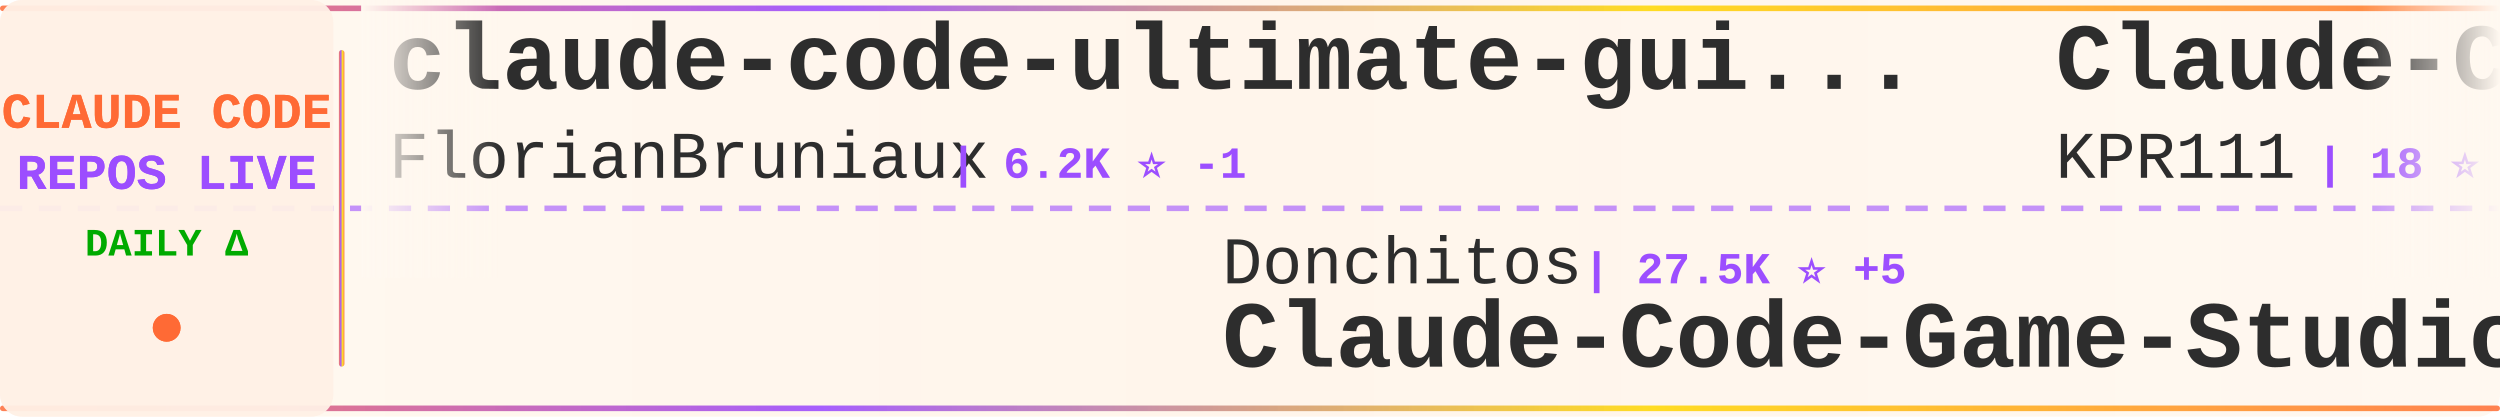
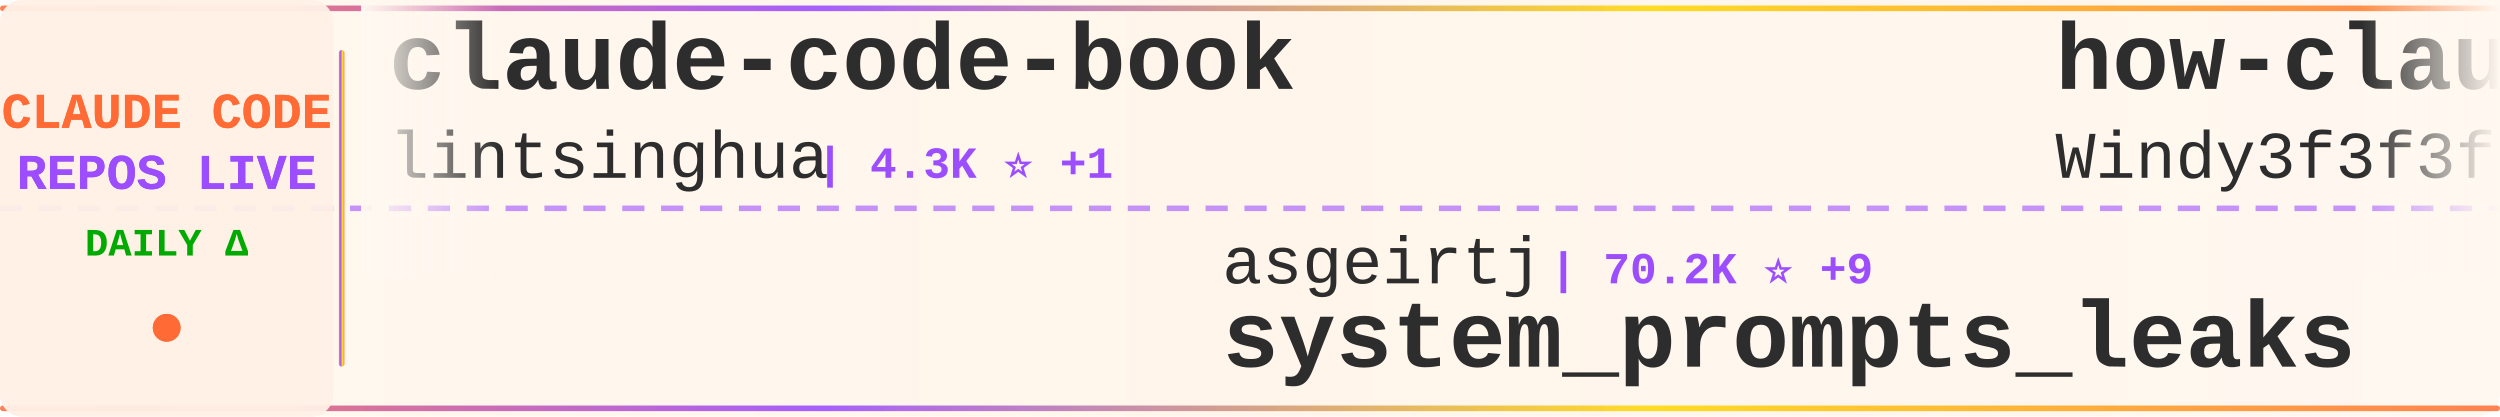
<svg xmlns="http://www.w3.org/2000/svg" width="900" height="150">
  <defs>
    <linearGradient id="tickerBg" x1="0%" y1="0%" x2="100%" y2="0%">
      <stop offset="0%" style="stop-color:#fff8f0;stop-opacity:0.98" />
      <stop offset="50%" style="stop-color:#fff5eb;stop-opacity:1" />
      <stop offset="100%" style="stop-color:#fff8f0;stop-opacity:0.98" />
    </linearGradient>
    <linearGradient id="borderGrad" x1="0%" y1="0%" x2="100%" y2="0%">
      <stop offset="0%" style="stop-color:#FF6B35;stop-opacity:0.85">
        <animate attributeName="stop-opacity" values="0.85;1;0.85" dur="2s" repeatCount="indefinite" />
      </stop>
      <stop offset="33%" style="stop-color:#9C4EFF;stop-opacity:0.9">
        <animate attributeName="stop-opacity" values="0.9;1;0.9" dur="2.2s" repeatCount="indefinite" />
      </stop>
      <stop offset="66%" style="stop-color:#FFD700;stop-opacity:0.85">
        <animate attributeName="stop-opacity" values="0.85;1;0.85" dur="1.8s" repeatCount="indefinite" />
      </stop>
      <stop offset="100%" style="stop-color:#FF6B35;stop-opacity:0.85">
        <animate attributeName="stop-opacity" values="0.85;1;0.85" dur="2s" repeatCount="indefinite" />
      </stop>
    </linearGradient>
    <filter id="textGlow">
      <feGaussianBlur stdDeviation="0.15" result="coloredBlur" />
      <feMerge>
        <feMergeNode in="coloredBlur" />
        <feMergeNode in="SourceGraphic" />
      </feMerge>
    </filter>
    <filter id="metricGlow">
      <feGaussianBlur stdDeviation="0.2" result="coloredBlur" />
      <feMerge>
        <feMergeNode in="coloredBlur" />
        <feMergeNode in="SourceGraphic" />
      </feMerge>
    </filter>
    <linearGradient id="leftFade" x1="0%" y1="0%" x2="100%" y2="0%">
      <stop offset="0%" style="stop-color:#fff8f0;stop-opacity:1" />
      <stop offset="100%" style="stop-color:#fff8f0;stop-opacity:0" />
    </linearGradient>
    <linearGradient id="rightFade" x1="0%" y1="0%" x2="100%" y2="0%">
      <stop offset="0%" style="stop-color:#fff8f0;stop-opacity:0" />
      <stop offset="100%" style="stop-color:#fff8f0;stop-opacity:1" />
    </linearGradient>
  </defs>
  <rect width="900" height="150" fill="url(#tickerBg)" rx="8" />
  <rect x="0" y="2" width="900" height="2" fill="url(#borderGrad)" rx="1" />
  <rect x="0" y="146" width="900" height="2" fill="url(#borderGrad)" rx="1" />
  <line x1="0" y1="75" x2="900" y2="75" stroke="#9C4EFF" stroke-width="2" stroke-dasharray="8 6" opacity="0.6" />
  <rect x="0" y="0" width="120" height="150" fill="#fff0e6" opacity="0.95" rx="8" />
  <text x="60" y="46" font-family="'Courier New', monospace" font-size="18" font-weight="bold" fill="#FF6B35" text-anchor="middle" filter="url(#textGlow)">
    CLAUDE CODE
  </text>
  <text x="60" y="68" font-family="'Courier New', monospace" font-size="18" font-weight="bold" fill="#9C4EFF" text-anchor="middle" filter="url(#textGlow)">
    REPOS LIVE
  </text>
  <text x="60" y="92" font-family="'Courier New', monospace" font-size="14" font-weight="bold" fill="#00aa00" text-anchor="middle">
    DAILY Δ
  </text>
  <circle cx="60" cy="118" r="5" fill="#FF6B35" filter="url(#metricGlow)">
    <animate attributeName="r" values="4;6;4" dur="1.5s" repeatCount="indefinite" />
    <animate attributeName="opacity" values="0.6;1;0.6" dur="1.5s" repeatCount="indefinite" />
  </circle>
  <rect x="122" y="18" width="2" height="114" fill="url(#borderGrad)" rx="1" />
  <clipPath id="tickerClip">
    <rect x="130" y="0" width="770" height="150" />
  </clipPath>
  <g clip-path="url(#tickerClip)">
    <g id="tickerItems">
      <animateTransform attributeName="transform" attributeType="XML" type="translate" from="0 0" to="-3000 0" dur="54s" repeatCount="indefinite" />
      <g transform="translate(0, 0)">
-         <text x="140" y="32" font-family="'Courier New', monospace" font-size="34" font-weight="bold" fill="#2d2d2d">claude-code-ultimate-gui...</text>
-         <text x="140" y="64" font-family="'Courier New', monospace" font-size="24" font-weight="normal" fill="#2d2d2d" opacity="1.0">FlorianBruniaux</text>
-         <text x="342" y="64" font-family="'Courier New', monospace" font-size="16" font-weight="bold" fill="#9C4EFF"> | 6.2K ⭐ -1</text>
+         <text x="140" y="32" font-family="'Courier New', monospace" font-size="34" font-weight="bold" fill="#2d2d2d">claude-code-book</text>
+         <text x="140" y="64" font-family="'Courier New', monospace" font-size="24" font-weight="normal" fill="#2d2d2d" opacity="1.0">lintsinghua</text>
+         <text x="294" y="64" font-family="'Courier New', monospace" font-size="16" font-weight="bold" fill="#9C4EFF"> | 4.3K ⭐ +1</text>
      </g>
      <g transform="translate(300, 0)">
-         <text x="140" y="102" font-family="'Courier New', monospace" font-size="24" font-weight="normal" fill="#2d2d2d" opacity="1.0">Donchitos</text>
-         <text x="270" y="102" font-family="'Courier New', monospace" font-size="16" font-weight="bold" fill="#9C4EFF"> | 27.5K ⭐ +5</text>
-         <text x="140" y="132" font-family="'Courier New', monospace" font-size="34" font-weight="bold" fill="#2d2d2d">Claude-Code-Game-Studios</text>
+         <text x="140" y="102" font-family="'Courier New', monospace" font-size="24" font-weight="normal" fill="#2d2d2d" opacity="1.0">asgeirtj</text>
+         <text x="258" y="102" font-family="'Courier New', monospace" font-size="16" font-weight="bold" fill="#9C4EFF"> | 70.2K ⭐ +9</text>
+         <text x="140" y="132" font-family="'Courier New', monospace" font-size="34" font-weight="bold" fill="#2d2d2d">system_prompts_leaks</text>
      </g>
      <g transform="translate(600, 0)">
-         <text x="140" y="32" font-family="'Courier New', monospace" font-size="34" font-weight="bold" fill="#2d2d2d">Claude-Code</text>
-         <text x="140" y="64" font-family="'Courier New', monospace" font-size="24" font-weight="normal" fill="#2d2d2d" opacity="1.0">KPR111</text>
-         <text x="234" y="64" font-family="'Courier New', monospace" font-size="16" font-weight="bold" fill="#9C4EFF"> | 18 ⭐</text>
+         <text x="140" y="32" font-family="'Courier New', monospace" font-size="34" font-weight="bold" fill="#2d2d2d">how-claude-code-works</text>
+         <text x="140" y="64" font-family="'Courier New', monospace" font-size="24" font-weight="normal" fill="#2d2d2d" opacity="1.0">Windy3f3f3f3f</text>
+         <text x="318" y="64" font-family="'Courier New', monospace" font-size="16" font-weight="bold" fill="#9C4EFF"> | 3.8K ⭐ +1</text>
      </g>
      <g transform="translate(900, 0)">
-         <text x="140" y="102" font-family="'Courier New', monospace" font-size="24" font-weight="normal" fill="#2d2d2d" opacity="1.0">liuup</text>
-         <text x="222" y="102" font-family="'Courier New', monospace" font-size="16" font-weight="bold" fill="#9C4EFF"> | 4.0K ⭐</text>
-         <text x="140" y="132" font-family="'Courier New', monospace" font-size="34" font-weight="bold" fill="#2d2d2d">claude-code-analysis</text>
+         <text x="140" y="102" font-family="'Courier New', monospace" font-size="24" font-weight="normal" fill="#2d2d2d" opacity="1.0">Yeachan-Heo</text>
+         <text x="294" y="102" font-family="'Courier New', monospace" font-size="16" font-weight="bold" fill="#9C4EFF"> | 40.3K ⭐ +3</text>
+         <text x="140" y="132" font-family="'Courier New', monospace" font-size="34" font-weight="bold" fill="#2d2d2d">oh-my-claudecode</text>
      </g>
      <g transform="translate(1200, 0)">
-         <text x="140" y="32" font-family="'Courier New', monospace" font-size="34" font-weight="bold" fill="#2d2d2d">everything-claude-code-z...</text>
-         <text x="140" y="64" font-family="'Courier New', monospace" font-size="24" font-weight="normal" fill="#2d2d2d" opacity="1.0">xu-xiang</text>
-         <text x="258" y="64" font-family="'Courier New', monospace" font-size="16" font-weight="bold" fill="#9C4EFF"> | 2.0K ⭐</text>
+         <text x="140" y="32" font-family="'Courier New', monospace" font-size="34" font-weight="bold" fill="#2d2d2d">awesome-claude-code-suba...</text>
+         <text x="140" y="64" font-family="'Courier New', monospace" font-size="24" font-weight="normal" fill="#2d2d2d" opacity="1.0">VoltAgent</text>
+         <text x="270" y="64" font-family="'Courier New', monospace" font-size="16" font-weight="bold" fill="#9C4EFF"> | 26.1K ⭐ +4</text>
      </g>
      <g transform="translate(1500, 0)">
-         <text x="140" y="102" font-family="'Courier New', monospace" font-size="24" font-weight="normal" fill="#2d2d2d" opacity="1.0">andrew-kramer-inno</text>
-         <text x="378" y="102" font-family="'Courier New', monospace" font-size="16" font-weight="bold" fill="#9C4EFF"> | 594 ⭐</text>
-         <text x="140" y="132" font-family="'Courier New', monospace" font-size="34" font-weight="bold" fill="#2d2d2d">claude-code-source-build</text>
+         <text x="140" y="102" font-family="'Courier New', monospace" font-size="24" font-weight="normal" fill="#2d2d2d" opacity="1.0">darcyegb</text>
+         <text x="258" y="102" font-family="'Courier New', monospace" font-size="16" font-weight="bold" fill="#9C4EFF"> | 780 ⭐</text>
+         <text x="140" y="132" font-family="'Courier New', monospace" font-size="34" font-weight="bold" fill="#2d2d2d">ClaudeCodeAgents</text>
      </g>
      <g transform="translate(1800, 0)">
-         <text x="140" y="32" font-family="'Courier New', monospace" font-size="34" font-weight="bold" fill="#2d2d2d">claude-code-system-promp...</text>
-         <text x="140" y="64" font-family="'Courier New', monospace" font-size="24" font-weight="normal" fill="#2d2d2d" opacity="1.0">Piebald-AI</text>
-         <text x="282" y="64" font-family="'Courier New', monospace" font-size="16" font-weight="bold" fill="#9C4EFF"> | 13.0K ⭐ +2</text>
+         <text x="140" y="32" font-family="'Courier New', monospace" font-size="34" font-weight="bold" fill="#2d2d2d">Claude-code</text>
+         <text x="140" y="64" font-family="'Courier New', monospace" font-size="24" font-weight="normal" fill="#2d2d2d" opacity="1.0">fazxes</text>
+         <text x="234" y="64" font-family="'Courier New', monospace" font-size="16" font-weight="bold" fill="#9C4EFF"> | 245 ⭐</text>
      </g>
      <g transform="translate(2100, 0)">
-         <text x="140" y="102" font-family="'Courier New', monospace" font-size="24" font-weight="normal" fill="#2d2d2d" opacity="1.0">SeemSeam</text>
-         <text x="258" y="102" font-family="'Courier New', monospace" font-size="16" font-weight="bold" fill="#9C4EFF"> | 3.6K ⭐</text>
-         <text x="140" y="132" font-family="'Courier New', monospace" font-size="34" font-weight="bold" fill="#2d2d2d">claude_codex_bridge</text>
+         <text x="140" y="102" font-family="'Courier New', monospace" font-size="24" font-weight="normal" fill="#2d2d2d" opacity="1.0">ponponon</text>
+         <text x="258" y="102" font-family="'Courier New', monospace" font-size="16" font-weight="bold" fill="#9C4EFF"> | 2.3K ⭐</text>
+         <text x="140" y="132" font-family="'Courier New', monospace" font-size="34" font-weight="bold" fill="#2d2d2d">claude_code_src</text>
      </g>
      <g transform="translate(2400, 0)">
-         <text x="140" y="32" font-family="'Courier New', monospace" font-size="34" font-weight="bold" fill="#2d2d2d">claude-code-rust</text>
-         <text x="140" y="64" font-family="'Courier New', monospace" font-size="24" font-weight="normal" fill="#2d2d2d" opacity="1.0">lorryjovens-hub</text>
-         <text x="342" y="64" font-family="'Courier New', monospace" font-size="16" font-weight="bold" fill="#9C4EFF"> | 1.7K ⭐</text>
+         <text x="140" y="32" font-family="'Courier New', monospace" font-size="34" font-weight="bold" fill="#2d2d2d">edmunds-claude-code</text>
+         <text x="140" y="64" font-family="'Courier New', monospace" font-size="24" font-weight="normal" fill="#2d2d2d" opacity="1.0">edmund-io</text>
+         <text x="270" y="64" font-family="'Courier New', monospace" font-size="16" font-weight="bold" fill="#9C4EFF"> | 1.5K ⭐</text>
      </g>
      <g transform="translate(2700, 0)">
-         <text x="140" y="102" font-family="'Courier New', monospace" font-size="24" font-weight="normal" fill="#2d2d2d" opacity="1.0">1rgs</text>
-         <text x="210" y="102" font-family="'Courier New', monospace" font-size="16" font-weight="bold" fill="#9C4EFF"> | 3.8K ⭐</text>
-         <text x="140" y="132" font-family="'Courier New', monospace" font-size="34" font-weight="bold" fill="#2d2d2d">claude-code-proxy</text>
+         <text x="140" y="102" font-family="'Courier New', monospace" font-size="24" font-weight="normal" fill="#2d2d2d" opacity="1.0">repowise-dev</text>
+         <text x="306" y="102" font-family="'Courier New', monospace" font-size="16" font-weight="bold" fill="#9C4EFF"> | 1.2K ⭐</text>
+         <text x="140" y="132" font-family="'Courier New', monospace" font-size="34" font-weight="bold" fill="#2d2d2d">claude-code-prompts</text>
      </g>
      <g transform="translate(3000, 0)">
-         <text x="140" y="32" font-family="'Courier New', monospace" font-size="34" font-weight="bold" fill="#2d2d2d">claude-code-ultimate-gui...</text>
-         <text x="140" y="64" font-family="'Courier New', monospace" font-size="24" font-weight="normal" fill="#2d2d2d" opacity="1.0">FlorianBruniaux</text>
-         <text x="342" y="64" font-family="'Courier New', monospace" font-size="16" font-weight="bold" fill="#9C4EFF"> | 6.2K ⭐ -1</text>
+         <text x="140" y="32" font-family="'Courier New', monospace" font-size="34" font-weight="bold" fill="#2d2d2d">claude-code-book</text>
+         <text x="140" y="64" font-family="'Courier New', monospace" font-size="24" font-weight="normal" fill="#2d2d2d" opacity="1.0">lintsinghua</text>
+         <text x="294" y="64" font-family="'Courier New', monospace" font-size="16" font-weight="bold" fill="#9C4EFF"> | 4.3K ⭐ +1</text>
      </g>
      <g transform="translate(3300, 0)">
-         <text x="140" y="102" font-family="'Courier New', monospace" font-size="24" font-weight="normal" fill="#2d2d2d" opacity="1.0">Donchitos</text>
-         <text x="270" y="102" font-family="'Courier New', monospace" font-size="16" font-weight="bold" fill="#9C4EFF"> | 27.5K ⭐ +5</text>
-         <text x="140" y="132" font-family="'Courier New', monospace" font-size="34" font-weight="bold" fill="#2d2d2d">Claude-Code-Game-Studios</text>
+         <text x="140" y="102" font-family="'Courier New', monospace" font-size="24" font-weight="normal" fill="#2d2d2d" opacity="1.0">asgeirtj</text>
+         <text x="258" y="102" font-family="'Courier New', monospace" font-size="16" font-weight="bold" fill="#9C4EFF"> | 70.2K ⭐ +9</text>
+         <text x="140" y="132" font-family="'Courier New', monospace" font-size="34" font-weight="bold" fill="#2d2d2d">system_prompts_leaks</text>
      </g>
      <g transform="translate(3600, 0)">
-         <text x="140" y="32" font-family="'Courier New', monospace" font-size="34" font-weight="bold" fill="#2d2d2d">Claude-Code</text>
-         <text x="140" y="64" font-family="'Courier New', monospace" font-size="24" font-weight="normal" fill="#2d2d2d" opacity="1.0">KPR111</text>
-         <text x="234" y="64" font-family="'Courier New', monospace" font-size="16" font-weight="bold" fill="#9C4EFF"> | 18 ⭐</text>
+         <text x="140" y="32" font-family="'Courier New', monospace" font-size="34" font-weight="bold" fill="#2d2d2d">how-claude-code-works</text>
+         <text x="140" y="64" font-family="'Courier New', monospace" font-size="24" font-weight="normal" fill="#2d2d2d" opacity="1.0">Windy3f3f3f3f</text>
+         <text x="318" y="64" font-family="'Courier New', monospace" font-size="16" font-weight="bold" fill="#9C4EFF"> | 3.8K ⭐ +1</text>
      </g>
      <g transform="translate(3900, 0)">
-         <text x="140" y="102" font-family="'Courier New', monospace" font-size="24" font-weight="normal" fill="#2d2d2d" opacity="1.0">liuup</text>
-         <text x="222" y="102" font-family="'Courier New', monospace" font-size="16" font-weight="bold" fill="#9C4EFF"> | 4.0K ⭐</text>
-         <text x="140" y="132" font-family="'Courier New', monospace" font-size="34" font-weight="bold" fill="#2d2d2d">claude-code-analysis</text>
+         <text x="140" y="102" font-family="'Courier New', monospace" font-size="24" font-weight="normal" fill="#2d2d2d" opacity="1.0">Yeachan-Heo</text>
+         <text x="294" y="102" font-family="'Courier New', monospace" font-size="16" font-weight="bold" fill="#9C4EFF"> | 40.3K ⭐ +3</text>
+         <text x="140" y="132" font-family="'Courier New', monospace" font-size="34" font-weight="bold" fill="#2d2d2d">oh-my-claudecode</text>
      </g>
    </g>
  </g>
  <rect x="130" y="0" width="50" height="100" fill="url(#leftFade)" />
  <rect x="850" y="0" width="50" height="100" fill="url(#rightFade)" />
</svg>
